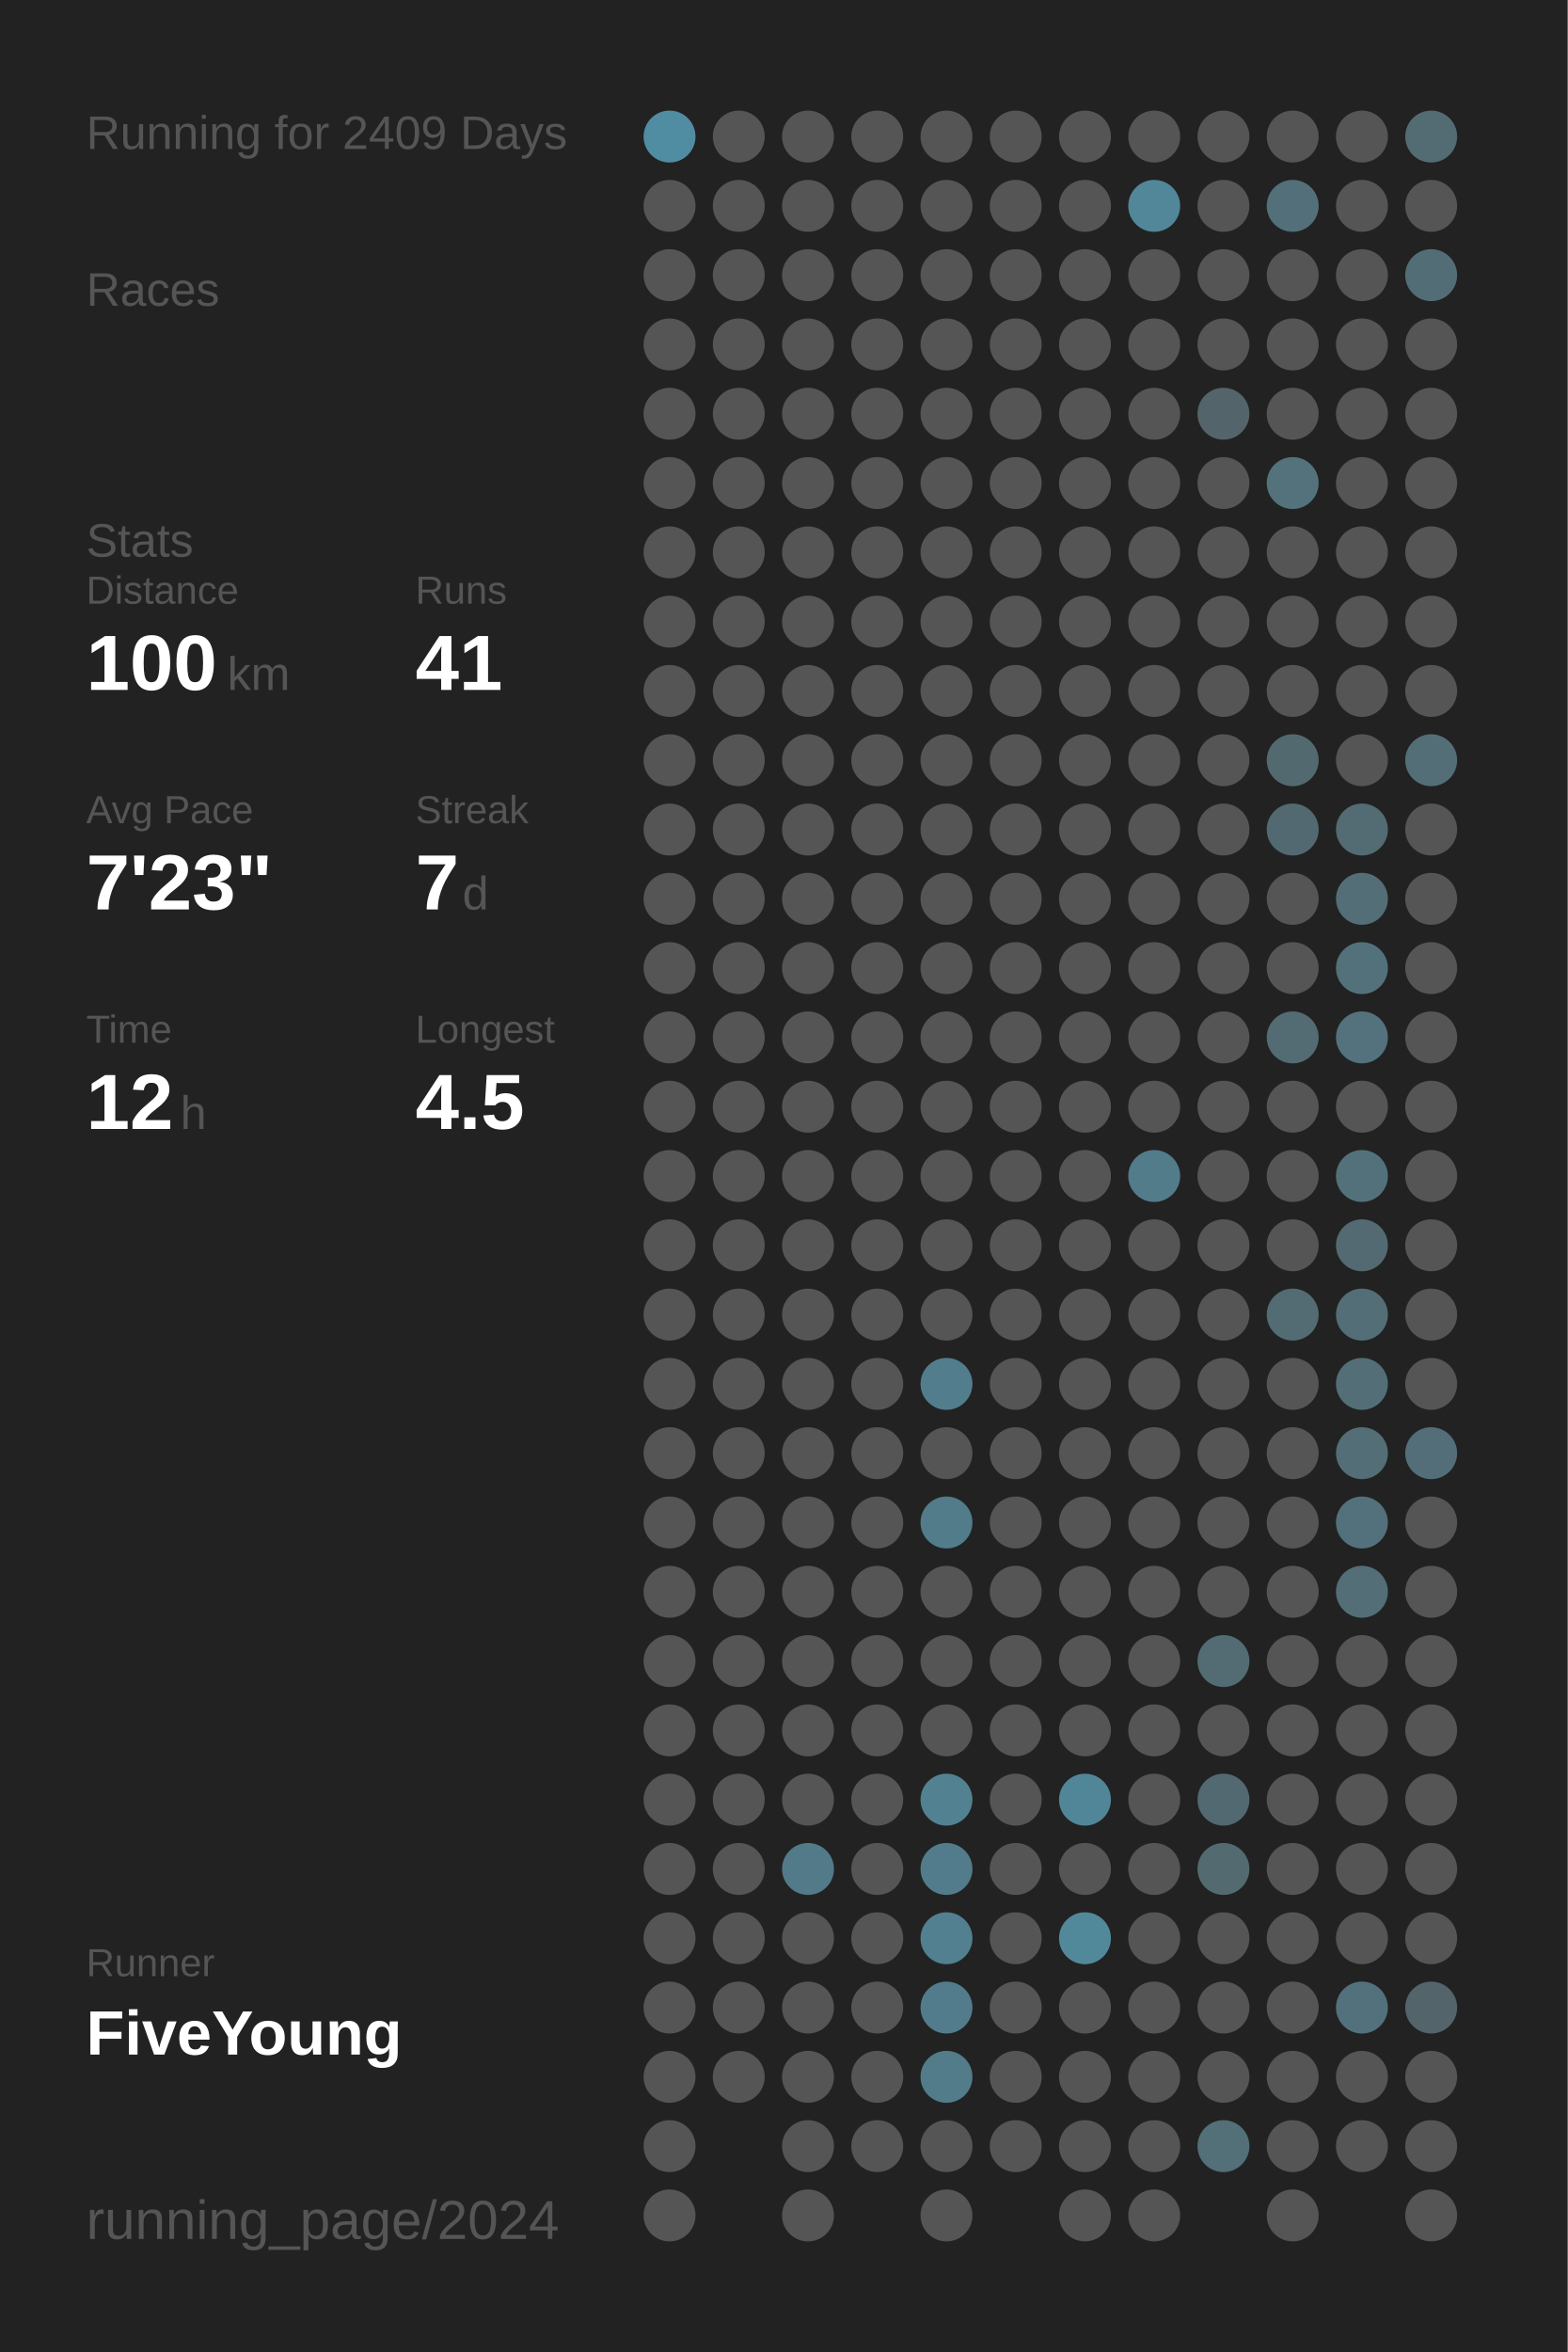
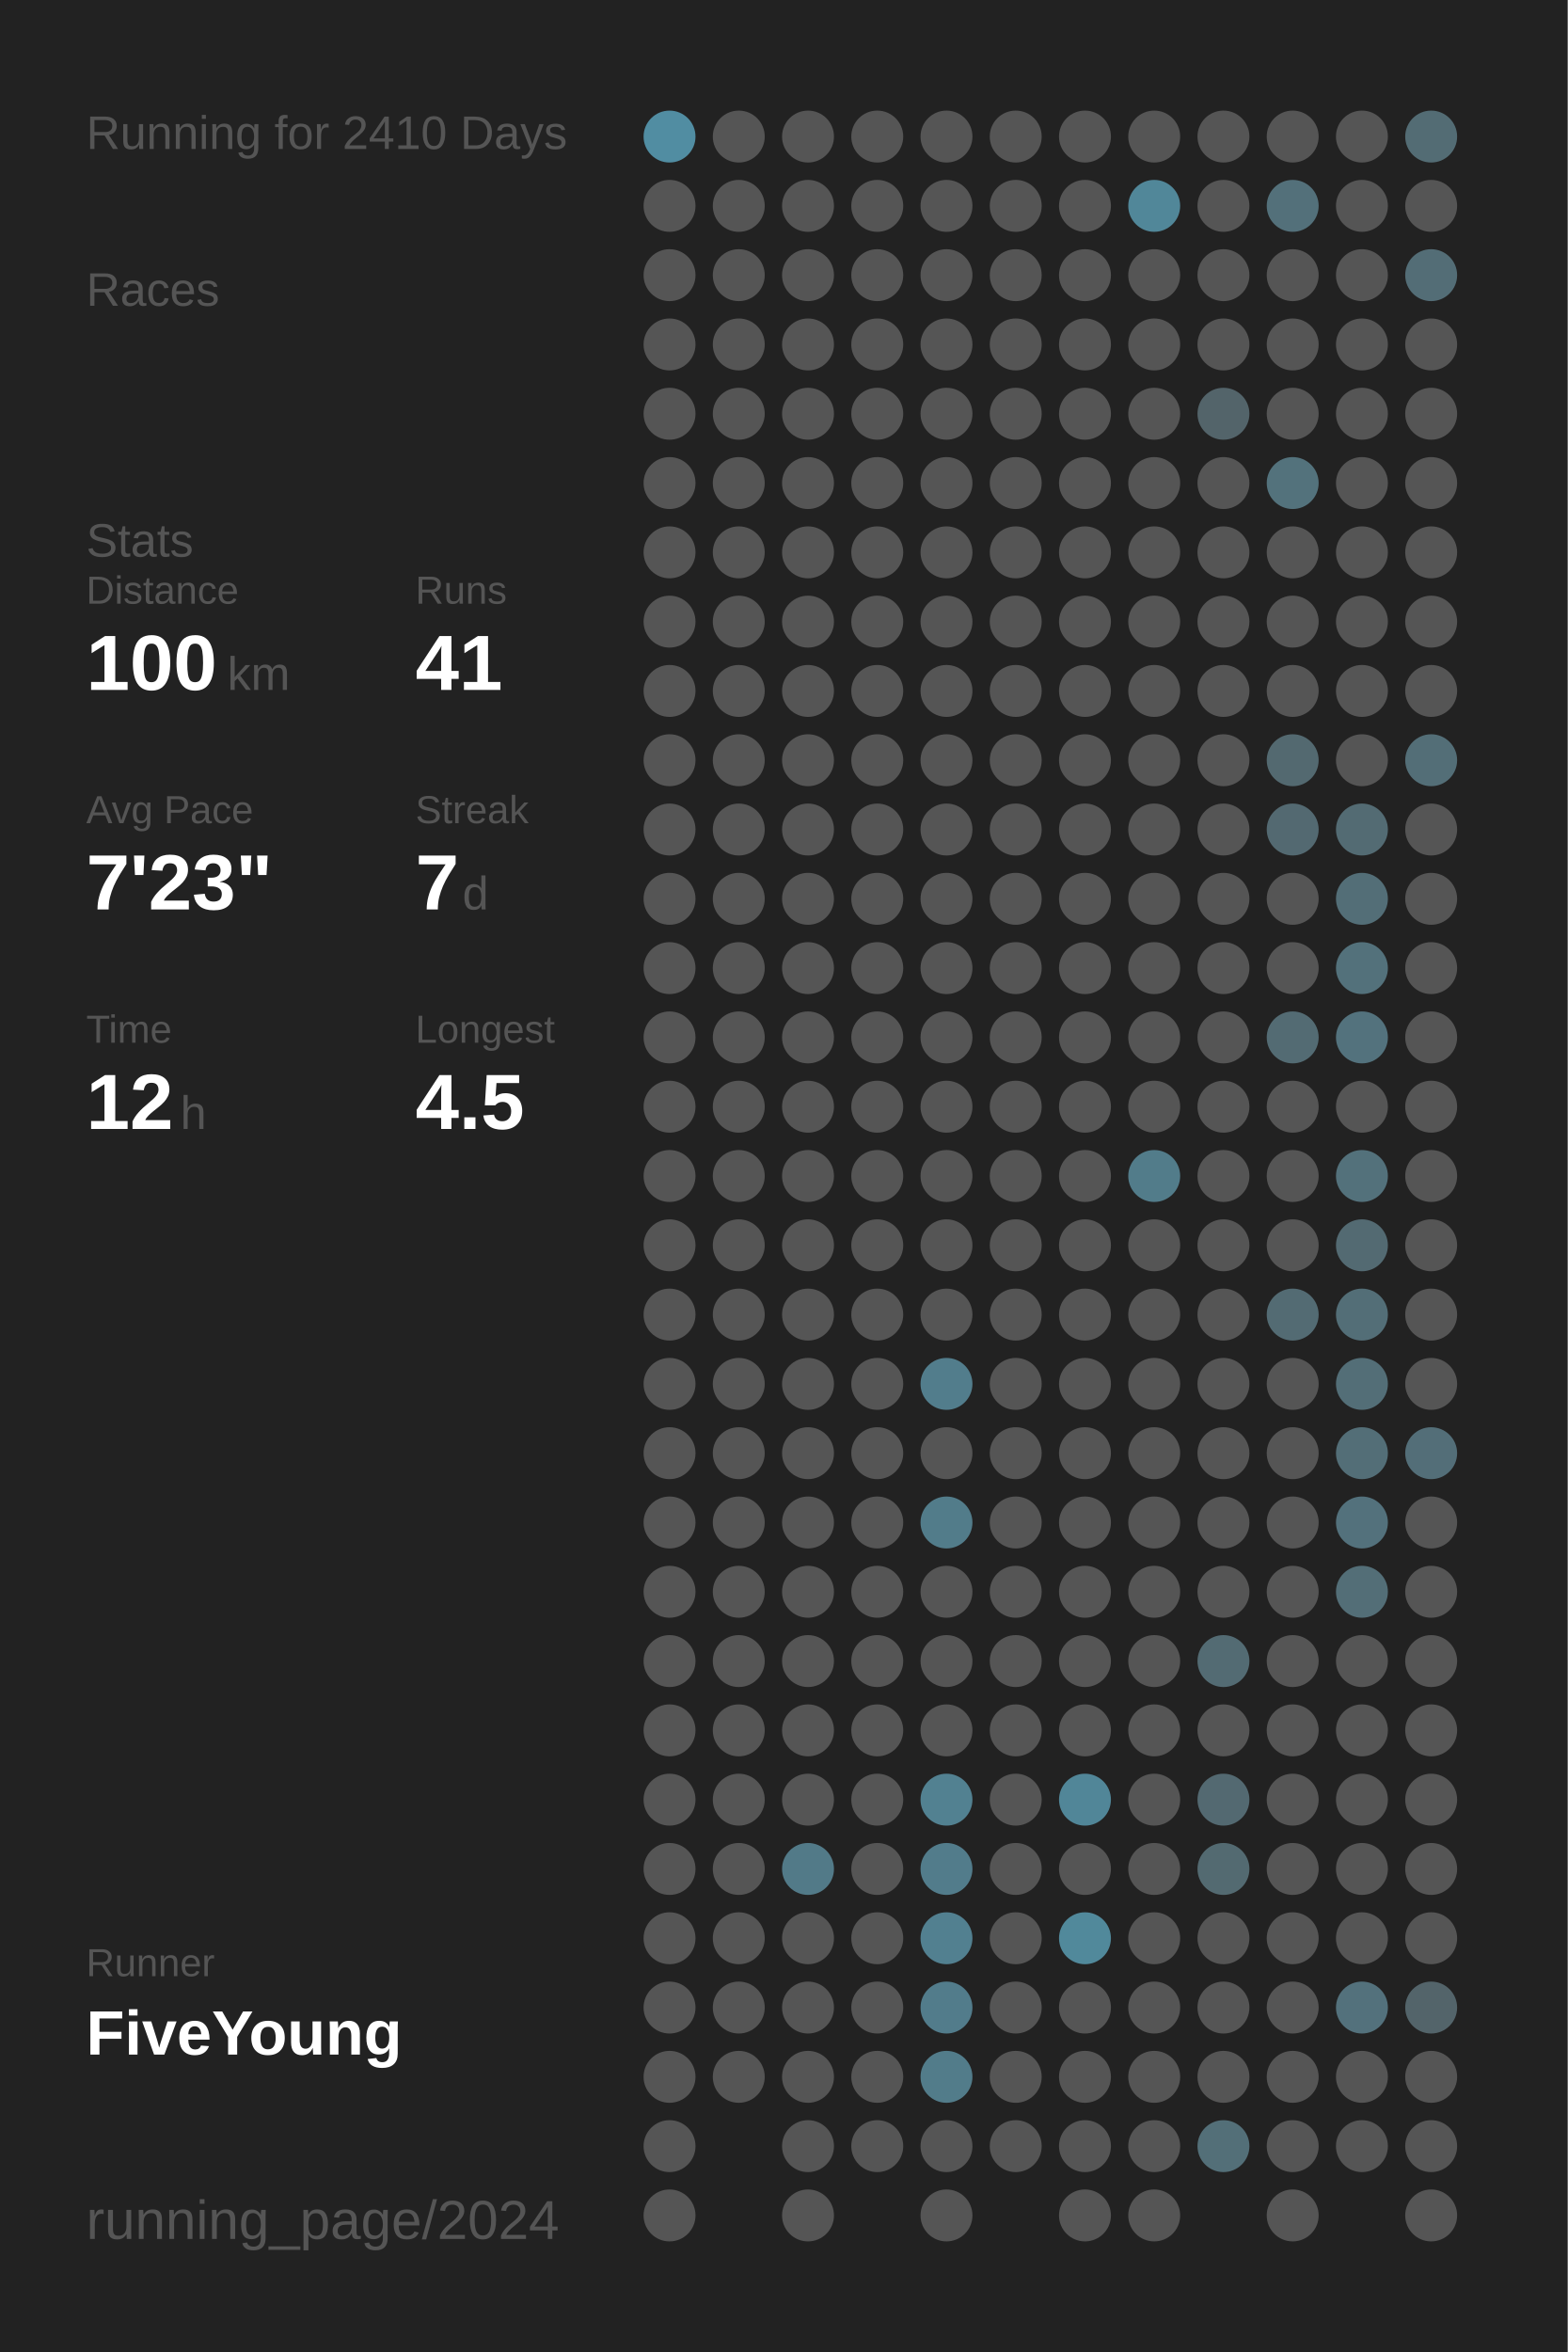
<svg xmlns="http://www.w3.org/2000/svg" baseProfile="full" height="300mm" version="1.1" viewBox="0,0,200,300" width="200mm">
  <defs />
  <rect fill="#222222" height="300" width="200" x="0" y="0" />
-   <text fill="#555555" style="font-size:6px; font-family:Arial;" x="11" y="19">Running for 2409 Days</text>
+   <text fill="#555555" style="font-size:6px; font-family:Arial;" x="11" y="19">Running for 2410 Days</text>
  <text fill="#555555" style="font-size:6px; font-family:Arial;" x="11" y="39">Races</text>
  <text fill="#555555" style="font-size:6px; font-family:Arial;" x="11" y="71">Stats</text>
  <text fill="#555555" style="font-size:5px; font-family:Arial;" x="11" y="77">Distance</text>
  <text fill="#FFFFFF" style="font-size:10px; font-family:Arial; font-weight:bold;" x="11" y="88">100</text>
  <text fill="#555555" style="font-size:6px; font-family:Arial;" x="29" y="88">km</text>
  <text fill="#555555" style="font-size:5px; font-family:Arial;" x="53" y="77">Runs</text>
  <text fill="#FFFFFF" style="font-size:10px; font-family:Arial; font-weight:bold;" x="53" y="88">41</text>
  <text fill="#555555" style="font-size:5px; font-family:Arial;" x="11" y="105">Avg Pace</text>
  <text fill="#FFFFFF" style="font-size:10px; font-family:Arial; font-weight:bold;" x="11" y="116">7'23"</text>
  <text fill="#555555" style="font-size:5px; font-family:Arial;" x="53" y="105">Streak</text>
  <text fill="#FFFFFF" style="font-size:10px; font-family:Arial; font-weight:bold;" x="53" y="116">7</text>
  <text fill="#555555" style="font-size:6px; font-family:Arial;" x="59" y="116">d</text>
  <text fill="#555555" style="font-size:5px; font-family:Arial;" x="11" y="133">Time</text>
  <text fill="#FFFFFF" style="font-size:10px; font-family:Arial; font-weight:bold;" x="11" y="144">12</text>
  <text fill="#555555" style="font-size:6px; font-family:Arial;" x="23" y="144">h</text>
  <text fill="#555555" style="font-size:5px; font-family:Arial;" x="53" y="133">Longest</text>
  <text fill="#FFFFFF" style="font-size:10px; font-family:Arial; font-weight:bold;" x="53" y="144">4.5</text>
  <text fill="#555555" style="font-size:5px; font-family:Arial;" x="11" y="252.065">Runner</text>
  <text fill="#FFFFFF" style="font-size:8px; font-family:Arial; font-weight:bold;" x="11" y="262.065">FiveYoung</text>
  <text fill="#555555" style="font-size:7px; font-family:Arial;" x="11" y="285.581">running_page/2024</text>
  <circle cx="85.417" cy="17.419" fill="#518da2" r="3.312" />
  <circle cx="85.417" cy="26.258" fill="#555555" r="3.312" />
  <circle cx="85.417" cy="35.097" fill="#555555" r="3.312" />
  <circle cx="85.417" cy="43.935" fill="#555555" r="3.312" />
  <circle cx="85.417" cy="52.774" fill="#555555" r="3.312" />
  <circle cx="85.417" cy="61.613" fill="#555555" r="3.312" />
  <circle cx="85.417" cy="70.452" fill="#555555" r="3.312" />
  <circle cx="85.417" cy="79.29" fill="#555555" r="3.312" />
  <circle cx="85.417" cy="88.129" fill="#555555" r="3.312" />
  <circle cx="85.417" cy="96.968" fill="#555555" r="3.312" />
  <circle cx="85.417" cy="105.806" fill="#555555" r="3.312" />
  <circle cx="85.417" cy="114.645" fill="#555555" r="3.312" />
  <circle cx="85.417" cy="123.484" fill="#555555" r="3.312" />
  <circle cx="85.417" cy="132.323" fill="#555555" r="3.312" />
  <circle cx="85.417" cy="141.161" fill="#555555" r="3.312" />
  <circle cx="85.417" cy="150" fill="#555555" r="3.312" />
  <circle cx="85.417" cy="158.839" fill="#555555" r="3.312" />
  <circle cx="85.417" cy="167.677" fill="#555555" r="3.312" />
  <circle cx="85.417" cy="176.516" fill="#555555" r="3.312" />
  <circle cx="85.417" cy="185.355" fill="#555555" r="3.312" />
  <circle cx="85.417" cy="194.194" fill="#555555" r="3.312" />
  <circle cx="85.417" cy="203.032" fill="#555555" r="3.312" />
  <circle cx="85.417" cy="211.871" fill="#555555" r="3.312" />
  <circle cx="85.417" cy="220.71" fill="#555555" r="3.312" />
  <circle cx="85.417" cy="229.548" fill="#555555" r="3.312" />
  <circle cx="85.417" cy="238.387" fill="#555555" r="3.312" />
  <circle cx="85.417" cy="247.226" fill="#555555" r="3.312" />
  <circle cx="85.417" cy="256.065" fill="#555555" r="3.312" />
  <circle cx="85.417" cy="264.903" fill="#555555" r="3.312" />
  <circle cx="85.417" cy="273.742" fill="#555555" r="3.312" />
  <circle cx="85.417" cy="282.581" fill="#555555" r="3.312" />
  <circle cx="94.25" cy="17.419" fill="#555555" r="3.312" />
  <circle cx="94.25" cy="26.258" fill="#555555" r="3.312" />
  <circle cx="94.25" cy="35.097" fill="#555555" r="3.312" />
  <circle cx="94.25" cy="43.935" fill="#555555" r="3.312" />
  <circle cx="94.25" cy="52.774" fill="#555555" r="3.312" />
  <circle cx="94.25" cy="61.613" fill="#555555" r="3.312" />
  <circle cx="94.25" cy="70.452" fill="#555555" r="3.312" />
  <circle cx="94.25" cy="79.29" fill="#555555" r="3.312" />
  <circle cx="94.25" cy="88.129" fill="#555555" r="3.312" />
  <circle cx="94.25" cy="96.968" fill="#555555" r="3.312" />
  <circle cx="94.25" cy="105.806" fill="#555555" r="3.312" />
  <circle cx="94.25" cy="114.645" fill="#555555" r="3.312" />
  <circle cx="94.25" cy="123.484" fill="#555555" r="3.312" />
  <circle cx="94.25" cy="132.323" fill="#555555" r="3.312" />
  <circle cx="94.25" cy="141.161" fill="#555555" r="3.312" />
  <circle cx="94.25" cy="150" fill="#555555" r="3.312" />
  <circle cx="94.25" cy="158.839" fill="#555555" r="3.312" />
  <circle cx="94.25" cy="167.677" fill="#555555" r="3.312" />
  <circle cx="94.25" cy="176.516" fill="#555555" r="3.312" />
  <circle cx="94.25" cy="185.355" fill="#555555" r="3.312" />
  <circle cx="94.25" cy="194.194" fill="#555555" r="3.312" />
  <circle cx="94.25" cy="203.032" fill="#555555" r="3.312" />
  <circle cx="94.25" cy="211.871" fill="#555555" r="3.312" />
  <circle cx="94.25" cy="220.71" fill="#555555" r="3.312" />
  <circle cx="94.25" cy="229.548" fill="#555555" r="3.312" />
  <circle cx="94.25" cy="238.387" fill="#555555" r="3.312" />
  <circle cx="94.25" cy="247.226" fill="#555555" r="3.312" />
  <circle cx="94.25" cy="256.065" fill="#555555" r="3.312" />
  <circle cx="94.25" cy="264.903" fill="#555555" r="3.312" />
  <circle cx="103.083" cy="17.419" fill="#555555" r="3.312" />
  <circle cx="103.083" cy="26.258" fill="#555555" r="3.312" />
  <circle cx="103.083" cy="35.097" fill="#555555" r="3.312" />
  <circle cx="103.083" cy="43.935" fill="#555555" r="3.312" />
  <circle cx="103.083" cy="52.774" fill="#555555" r="3.312" />
  <circle cx="103.083" cy="61.613" fill="#555555" r="3.312" />
  <circle cx="103.083" cy="70.452" fill="#555555" r="3.312" />
  <circle cx="103.083" cy="79.29" fill="#555555" r="3.312" />
  <circle cx="103.083" cy="88.129" fill="#555555" r="3.312" />
  <circle cx="103.083" cy="96.968" fill="#555555" r="3.312" />
  <circle cx="103.083" cy="105.806" fill="#555555" r="3.312" />
  <circle cx="103.083" cy="114.645" fill="#555555" r="3.312" />
  <circle cx="103.083" cy="123.484" fill="#555555" r="3.312" />
  <circle cx="103.083" cy="132.323" fill="#555555" r="3.312" />
  <circle cx="103.083" cy="141.161" fill="#555555" r="3.312" />
  <circle cx="103.083" cy="150" fill="#555555" r="3.312" />
  <circle cx="103.083" cy="158.839" fill="#555555" r="3.312" />
  <circle cx="103.083" cy="167.677" fill="#555555" r="3.312" />
  <circle cx="103.083" cy="176.516" fill="#555555" r="3.312" />
  <circle cx="103.083" cy="185.355" fill="#555555" r="3.312" />
  <circle cx="103.083" cy="194.194" fill="#555555" r="3.312" />
  <circle cx="103.083" cy="203.032" fill="#555555" r="3.312" />
  <circle cx="103.083" cy="211.871" fill="#555555" r="3.312" />
  <circle cx="103.083" cy="220.71" fill="#555555" r="3.312" />
  <circle cx="103.083" cy="229.548" fill="#555555" r="3.312" />
  <circle cx="103.083" cy="238.387" fill="#527a88" r="3.312" />
  <circle cx="103.083" cy="247.226" fill="#555555" r="3.312" />
  <circle cx="103.083" cy="256.065" fill="#555555" r="3.312" />
  <circle cx="103.083" cy="264.903" fill="#555555" r="3.312" />
  <circle cx="103.083" cy="273.742" fill="#555555" r="3.312" />
  <circle cx="103.083" cy="282.581" fill="#555555" r="3.312" />
  <circle cx="111.917" cy="17.419" fill="#555555" r="3.312" />
  <circle cx="111.917" cy="26.258" fill="#555555" r="3.312" />
  <circle cx="111.917" cy="35.097" fill="#555555" r="3.312" />
  <circle cx="111.917" cy="43.935" fill="#555555" r="3.312" />
  <circle cx="111.917" cy="52.774" fill="#555555" r="3.312" />
  <circle cx="111.917" cy="61.613" fill="#555555" r="3.312" />
  <circle cx="111.917" cy="70.452" fill="#555555" r="3.312" />
  <circle cx="111.917" cy="79.29" fill="#555555" r="3.312" />
  <circle cx="111.917" cy="88.129" fill="#555555" r="3.312" />
  <circle cx="111.917" cy="96.968" fill="#555555" r="3.312" />
  <circle cx="111.917" cy="105.806" fill="#555555" r="3.312" />
  <circle cx="111.917" cy="114.645" fill="#555555" r="3.312" />
  <circle cx="111.917" cy="123.484" fill="#555555" r="3.312" />
  <circle cx="111.917" cy="132.323" fill="#555555" r="3.312" />
  <circle cx="111.917" cy="141.161" fill="#555555" r="3.312" />
  <circle cx="111.917" cy="150" fill="#555555" r="3.312" />
  <circle cx="111.917" cy="158.839" fill="#555555" r="3.312" />
  <circle cx="111.917" cy="167.677" fill="#555555" r="3.312" />
  <circle cx="111.917" cy="176.516" fill="#555555" r="3.312" />
  <circle cx="111.917" cy="185.355" fill="#555555" r="3.312" />
  <circle cx="111.917" cy="194.194" fill="#555555" r="3.312" />
  <circle cx="111.917" cy="203.032" fill="#555555" r="3.312" />
  <circle cx="111.917" cy="211.871" fill="#555555" r="3.312" />
  <circle cx="111.917" cy="220.71" fill="#555555" r="3.312" />
  <circle cx="111.917" cy="229.548" fill="#555555" r="3.312" />
  <circle cx="111.917" cy="238.387" fill="#555555" r="3.312" />
  <circle cx="111.917" cy="247.226" fill="#555555" r="3.312" />
  <circle cx="111.917" cy="256.065" fill="#555555" r="3.312" />
  <circle cx="111.917" cy="264.903" fill="#555555" r="3.312" />
  <circle cx="111.917" cy="273.742" fill="#555555" r="3.312" />
  <circle cx="120.75" cy="17.419" fill="#555555" r="3.312" />
  <circle cx="120.75" cy="26.258" fill="#555555" r="3.312" />
  <circle cx="120.75" cy="35.097" fill="#555555" r="3.312" />
  <circle cx="120.75" cy="43.935" fill="#555555" r="3.312" />
  <circle cx="120.75" cy="52.774" fill="#555555" r="3.312" />
  <circle cx="120.75" cy="61.613" fill="#555555" r="3.312" />
  <circle cx="120.75" cy="70.452" fill="#555555" r="3.312" />
  <circle cx="120.75" cy="79.29" fill="#555555" r="3.312" />
  <circle cx="120.75" cy="88.129" fill="#555555" r="3.312" />
  <circle cx="120.75" cy="96.968" fill="#555555" r="3.312" />
  <circle cx="120.75" cy="105.806" fill="#555555" r="3.312" />
  <circle cx="120.75" cy="114.645" fill="#555555" r="3.312" />
  <circle cx="120.75" cy="123.484" fill="#555555" r="3.312" />
  <circle cx="120.75" cy="132.323" fill="#555555" r="3.312" />
  <circle cx="120.75" cy="141.161" fill="#555555" r="3.312" />
  <circle cx="120.75" cy="150" fill="#555555" r="3.312" />
  <circle cx="120.75" cy="158.839" fill="#555555" r="3.312" />
  <circle cx="120.75" cy="167.677" fill="#555555" r="3.312" />
  <circle cx="120.75" cy="176.516" fill="#527d8c" r="3.312" />
  <circle cx="120.75" cy="185.355" fill="#555555" r="3.312" />
  <circle cx="120.75" cy="194.194" fill="#527c8a" r="3.312" />
  <circle cx="120.75" cy="203.032" fill="#555555" r="3.312" />
  <circle cx="120.75" cy="211.871" fill="#555555" r="3.312" />
  <circle cx="120.75" cy="220.71" fill="#555555" r="3.312" />
  <circle cx="120.75" cy="229.548" fill="#528191" r="3.312" />
  <circle cx="120.75" cy="238.387" fill="#527c8b" r="3.312" />
  <circle cx="120.75" cy="247.226" fill="#528090" r="3.312" />
  <circle cx="120.75" cy="256.065" fill="#527c8b" r="3.312" />
  <circle cx="120.75" cy="264.903" fill="#527c8a" r="3.312" />
  <circle cx="120.75" cy="273.742" fill="#555555" r="3.312" />
  <circle cx="120.75" cy="282.581" fill="#555555" r="3.312" />
  <circle cx="129.583" cy="17.419" fill="#555555" r="3.312" />
  <circle cx="129.583" cy="26.258" fill="#555555" r="3.312" />
  <circle cx="129.583" cy="35.097" fill="#555555" r="3.312" />
  <circle cx="129.583" cy="43.935" fill="#555555" r="3.312" />
  <circle cx="129.583" cy="52.774" fill="#555555" r="3.312" />
  <circle cx="129.583" cy="61.613" fill="#555555" r="3.312" />
  <circle cx="129.583" cy="70.452" fill="#555555" r="3.312" />
  <circle cx="129.583" cy="79.29" fill="#555555" r="3.312" />
  <circle cx="129.583" cy="88.129" fill="#555555" r="3.312" />
  <circle cx="129.583" cy="96.968" fill="#555555" r="3.312" />
  <circle cx="129.583" cy="105.806" fill="#555555" r="3.312" />
  <circle cx="129.583" cy="114.645" fill="#555555" r="3.312" />
  <circle cx="129.583" cy="123.484" fill="#555555" r="3.312" />
  <circle cx="129.583" cy="132.323" fill="#555555" r="3.312" />
  <circle cx="129.583" cy="141.161" fill="#555555" r="3.312" />
  <circle cx="129.583" cy="150" fill="#555555" r="3.312" />
  <circle cx="129.583" cy="158.839" fill="#555555" r="3.312" />
  <circle cx="129.583" cy="167.677" fill="#555555" r="3.312" />
  <circle cx="129.583" cy="176.516" fill="#555555" r="3.312" />
  <circle cx="129.583" cy="185.355" fill="#555555" r="3.312" />
  <circle cx="129.583" cy="194.194" fill="#555555" r="3.312" />
  <circle cx="129.583" cy="203.032" fill="#555555" r="3.312" />
  <circle cx="129.583" cy="211.871" fill="#555555" r="3.312" />
  <circle cx="129.583" cy="220.71" fill="#555555" r="3.312" />
  <circle cx="129.583" cy="229.548" fill="#555555" r="3.312" />
  <circle cx="129.583" cy="238.387" fill="#555555" r="3.312" />
  <circle cx="129.583" cy="247.226" fill="#555555" r="3.312" />
  <circle cx="129.583" cy="256.065" fill="#555555" r="3.312" />
  <circle cx="129.583" cy="264.903" fill="#555555" r="3.312" />
  <circle cx="129.583" cy="273.742" fill="#555555" r="3.312" />
  <circle cx="138.417" cy="17.419" fill="#555555" r="3.312" />
  <circle cx="138.417" cy="26.258" fill="#555555" r="3.312" />
  <circle cx="138.417" cy="35.097" fill="#555555" r="3.312" />
  <circle cx="138.417" cy="43.935" fill="#555555" r="3.312" />
  <circle cx="138.417" cy="52.774" fill="#555555" r="3.312" />
  <circle cx="138.417" cy="61.613" fill="#555555" r="3.312" />
  <circle cx="138.417" cy="70.452" fill="#555555" r="3.312" />
  <circle cx="138.417" cy="79.29" fill="#555555" r="3.312" />
  <circle cx="138.417" cy="88.129" fill="#555555" r="3.312" />
  <circle cx="138.417" cy="96.968" fill="#555555" r="3.312" />
  <circle cx="138.417" cy="105.806" fill="#555555" r="3.312" />
  <circle cx="138.417" cy="114.645" fill="#555555" r="3.312" />
  <circle cx="138.417" cy="123.484" fill="#555555" r="3.312" />
  <circle cx="138.417" cy="132.323" fill="#555555" r="3.312" />
  <circle cx="138.417" cy="141.161" fill="#555555" r="3.312" />
  <circle cx="138.417" cy="150" fill="#555555" r="3.312" />
  <circle cx="138.417" cy="158.839" fill="#555555" r="3.312" />
  <circle cx="138.417" cy="167.677" fill="#555555" r="3.312" />
  <circle cx="138.417" cy="176.516" fill="#555555" r="3.312" />
  <circle cx="138.417" cy="185.355" fill="#555555" r="3.312" />
  <circle cx="138.417" cy="194.194" fill="#555555" r="3.312" />
  <circle cx="138.417" cy="203.032" fill="#555555" r="3.312" />
  <circle cx="138.417" cy="211.871" fill="#555555" r="3.312" />
  <circle cx="138.417" cy="220.71" fill="#555555" r="3.312" />
  <circle cx="138.417" cy="229.548" fill="#518698" r="3.312" />
  <circle cx="138.417" cy="238.387" fill="#555555" r="3.312" />
  <circle cx="138.417" cy="247.226" fill="#51899b" r="3.312" />
  <circle cx="138.417" cy="256.065" fill="#555555" r="3.312" />
  <circle cx="138.417" cy="264.903" fill="#555555" r="3.312" />
  <circle cx="138.417" cy="273.742" fill="#555555" r="3.312" />
  <circle cx="138.417" cy="282.581" fill="#555555" r="3.312" />
  <circle cx="147.25" cy="17.419" fill="#555555" r="3.312" />
  <circle cx="147.25" cy="26.258" fill="#518799" r="3.312" />
  <circle cx="147.25" cy="35.097" fill="#555555" r="3.312" />
  <circle cx="147.25" cy="43.935" fill="#555555" r="3.312" />
  <circle cx="147.25" cy="52.774" fill="#555555" r="3.312" />
  <circle cx="147.25" cy="61.613" fill="#555555" r="3.312" />
  <circle cx="147.25" cy="70.452" fill="#555555" r="3.312" />
  <circle cx="147.25" cy="79.29" fill="#555555" r="3.312" />
  <circle cx="147.25" cy="88.129" fill="#555555" r="3.312" />
  <circle cx="147.25" cy="96.968" fill="#555555" r="3.312" />
  <circle cx="147.25" cy="105.806" fill="#555555" r="3.312" />
  <circle cx="147.25" cy="114.645" fill="#555555" r="3.312" />
  <circle cx="147.25" cy="123.484" fill="#555555" r="3.312" />
  <circle cx="147.25" cy="132.323" fill="#555555" r="3.312" />
  <circle cx="147.25" cy="141.161" fill="#555555" r="3.312" />
  <circle cx="147.25" cy="150" fill="#527c8a" r="3.312" />
  <circle cx="147.25" cy="158.839" fill="#555555" r="3.312" />
  <circle cx="147.25" cy="167.677" fill="#555555" r="3.312" />
  <circle cx="147.25" cy="176.516" fill="#555555" r="3.312" />
  <circle cx="147.25" cy="185.355" fill="#555555" r="3.312" />
  <circle cx="147.25" cy="194.194" fill="#555555" r="3.312" />
  <circle cx="147.25" cy="203.032" fill="#555555" r="3.312" />
  <circle cx="147.25" cy="211.871" fill="#555555" r="3.312" />
  <circle cx="147.25" cy="220.71" fill="#555555" r="3.312" />
  <circle cx="147.25" cy="229.548" fill="#555555" r="3.312" />
  <circle cx="147.25" cy="238.387" fill="#555555" r="3.312" />
  <circle cx="147.25" cy="247.226" fill="#555555" r="3.312" />
  <circle cx="147.25" cy="256.065" fill="#555555" r="3.312" />
  <circle cx="147.25" cy="264.903" fill="#555555" r="3.312" />
  <circle cx="147.25" cy="273.742" fill="#555555" r="3.312" />
  <circle cx="147.25" cy="282.581" fill="#555555" r="3.312" />
  <circle cx="156.083" cy="17.419" fill="#555555" r="3.312" />
  <circle cx="156.083" cy="26.258" fill="#555555" r="3.312" />
  <circle cx="156.083" cy="35.097" fill="#555555" r="3.312" />
  <circle cx="156.083" cy="43.935" fill="#555555" r="3.312" />
  <circle cx="156.083" cy="52.774" fill="#53646a" r="3.312" />
  <circle cx="156.083" cy="61.613" fill="#555555" r="3.312" />
  <circle cx="156.083" cy="70.452" fill="#555555" r="3.312" />
  <circle cx="156.083" cy="79.29" fill="#555555" r="3.312" />
  <circle cx="156.083" cy="88.129" fill="#555555" r="3.312" />
  <circle cx="156.083" cy="96.968" fill="#555555" r="3.312" />
  <circle cx="156.083" cy="105.806" fill="#555555" r="3.312" />
  <circle cx="156.083" cy="114.645" fill="#555555" r="3.312" />
  <circle cx="156.083" cy="123.484" fill="#555555" r="3.312" />
  <circle cx="156.083" cy="132.323" fill="#555555" r="3.312" />
  <circle cx="156.083" cy="141.161" fill="#555555" r="3.312" />
  <circle cx="156.083" cy="150" fill="#555555" r="3.312" />
  <circle cx="156.083" cy="158.839" fill="#555555" r="3.312" />
  <circle cx="156.083" cy="167.677" fill="#555555" r="3.312" />
  <circle cx="156.083" cy="176.516" fill="#555555" r="3.312" />
  <circle cx="156.083" cy="185.355" fill="#555555" r="3.312" />
  <circle cx="156.083" cy="194.194" fill="#555555" r="3.312" />
  <circle cx="156.083" cy="203.032" fill="#555555" r="3.312" />
  <circle cx="156.083" cy="211.871" fill="#536b73" r="3.312" />
  <circle cx="156.083" cy="220.71" fill="#555555" r="3.312" />
  <circle cx="156.083" cy="229.548" fill="#536971" r="3.312" />
  <circle cx="156.083" cy="238.387" fill="#536a71" r="3.312" />
  <circle cx="156.083" cy="247.226" fill="#555555" r="3.312" />
  <circle cx="156.083" cy="256.065" fill="#555555" r="3.312" />
  <circle cx="156.083" cy="264.903" fill="#555555" r="3.312" />
  <circle cx="156.083" cy="273.742" fill="#536f78" r="3.312" />
  <circle cx="164.917" cy="17.419" fill="#555555" r="3.312" />
  <circle cx="164.917" cy="26.258" fill="#53707a" r="3.312" />
  <circle cx="164.917" cy="35.097" fill="#555555" r="3.312" />
  <circle cx="164.917" cy="43.935" fill="#555555" r="3.312" />
  <circle cx="164.917" cy="52.774" fill="#555555" r="3.312" />
  <circle cx="164.917" cy="61.613" fill="#53727c" r="3.312" />
  <circle cx="164.917" cy="70.452" fill="#555555" r="3.312" />
  <circle cx="164.917" cy="79.29" fill="#555555" r="3.312" />
  <circle cx="164.917" cy="88.129" fill="#555555" r="3.312" />
  <circle cx="164.917" cy="96.968" fill="#536970" r="3.312" />
  <circle cx="164.917" cy="105.806" fill="#536971" r="3.312" />
  <circle cx="164.917" cy="114.645" fill="#555555" r="3.312" />
  <circle cx="164.917" cy="123.484" fill="#555555" r="3.312" />
  <circle cx="164.917" cy="132.323" fill="#536b73" r="3.312" />
  <circle cx="164.917" cy="141.161" fill="#555555" r="3.312" />
  <circle cx="164.917" cy="150" fill="#555555" r="3.312" />
  <circle cx="164.917" cy="158.839" fill="#555555" r="3.312" />
  <circle cx="164.917" cy="167.677" fill="#536b73" r="3.312" />
  <circle cx="164.917" cy="176.516" fill="#555555" r="3.312" />
  <circle cx="164.917" cy="185.355" fill="#555555" r="3.312" />
  <circle cx="164.917" cy="194.194" fill="#555555" r="3.312" />
  <circle cx="164.917" cy="203.032" fill="#555555" r="3.312" />
  <circle cx="164.917" cy="211.871" fill="#555555" r="3.312" />
  <circle cx="164.917" cy="220.71" fill="#555555" r="3.312" />
  <circle cx="164.917" cy="229.548" fill="#555555" r="3.312" />
  <circle cx="164.917" cy="238.387" fill="#555555" r="3.312" />
  <circle cx="164.917" cy="247.226" fill="#555555" r="3.312" />
  <circle cx="164.917" cy="256.065" fill="#555555" r="3.312" />
  <circle cx="164.917" cy="264.903" fill="#555555" r="3.312" />
  <circle cx="164.917" cy="273.742" fill="#555555" r="3.312" />
  <circle cx="164.917" cy="282.581" fill="#555555" r="3.312" />
  <circle cx="173.75" cy="17.419" fill="#555555" r="3.312" />
  <circle cx="173.75" cy="26.258" fill="#555555" r="3.312" />
  <circle cx="173.75" cy="35.097" fill="#555555" r="3.312" />
  <circle cx="173.75" cy="43.935" fill="#555555" r="3.312" />
  <circle cx="173.75" cy="52.774" fill="#555555" r="3.312" />
  <circle cx="173.75" cy="61.613" fill="#555555" r="3.312" />
  <circle cx="173.75" cy="70.452" fill="#555555" r="3.312" />
  <circle cx="173.75" cy="79.29" fill="#555555" r="3.312" />
  <circle cx="173.75" cy="88.129" fill="#555555" r="3.312" />
  <circle cx="173.75" cy="96.968" fill="#555555" r="3.312" />
  <circle cx="173.75" cy="105.806" fill="#536b73" r="3.312" />
  <circle cx="173.75" cy="114.645" fill="#536e77" r="3.312" />
  <circle cx="173.75" cy="123.484" fill="#53717b" r="3.312" />
  <circle cx="173.75" cy="132.323" fill="#53727d" r="3.312" />
  <circle cx="173.75" cy="141.161" fill="#555555" r="3.312" />
  <circle cx="173.75" cy="150" fill="#53717b" r="3.312" />
  <circle cx="173.75" cy="158.839" fill="#536a72" r="3.312" />
  <circle cx="173.75" cy="167.677" fill="#536e77" r="3.312" />
  <circle cx="173.75" cy="176.516" fill="#536e77" r="3.312" />
  <circle cx="173.75" cy="185.355" fill="#536e77" r="3.312" />
  <circle cx="173.75" cy="194.194" fill="#53717c" r="3.312" />
  <circle cx="173.75" cy="203.032" fill="#536e77" r="3.312" />
  <circle cx="173.75" cy="211.871" fill="#555555" r="3.312" />
  <circle cx="173.75" cy="220.71" fill="#555555" r="3.312" />
  <circle cx="173.75" cy="229.548" fill="#555555" r="3.312" />
  <circle cx="173.75" cy="238.387" fill="#555555" r="3.312" />
  <circle cx="173.75" cy="247.226" fill="#555555" r="3.312" />
  <circle cx="173.75" cy="256.065" fill="#53717c" r="3.312" />
  <circle cx="173.75" cy="264.903" fill="#555555" r="3.312" />
  <circle cx="173.75" cy="273.742" fill="#555555" r="3.312" />
  <circle cx="182.583" cy="17.419" fill="#536c74" r="3.312" />
  <circle cx="182.583" cy="26.258" fill="#555555" r="3.312" />
  <circle cx="182.583" cy="35.097" fill="#536d76" r="3.312" />
  <circle cx="182.583" cy="43.935" fill="#555555" r="3.312" />
  <circle cx="182.583" cy="52.774" fill="#555555" r="3.312" />
  <circle cx="182.583" cy="61.613" fill="#555555" r="3.312" />
  <circle cx="182.583" cy="70.452" fill="#555555" r="3.312" />
  <circle cx="182.583" cy="79.29" fill="#555555" r="3.312" />
  <circle cx="182.583" cy="88.129" fill="#555555" r="3.312" />
  <circle cx="182.583" cy="96.968" fill="#536e77" r="3.312" />
  <circle cx="182.583" cy="105.806" fill="#555555" r="3.312" />
  <circle cx="182.583" cy="114.645" fill="#555555" r="3.312" />
  <circle cx="182.583" cy="123.484" fill="#555555" r="3.312" />
  <circle cx="182.583" cy="132.323" fill="#555555" r="3.312" />
  <circle cx="182.583" cy="141.161" fill="#555555" r="3.312" />
  <circle cx="182.583" cy="150" fill="#555555" r="3.312" />
  <circle cx="182.583" cy="158.839" fill="#555555" r="3.312" />
  <circle cx="182.583" cy="167.677" fill="#555555" r="3.312" />
  <circle cx="182.583" cy="176.516" fill="#555555" r="3.312" />
  <circle cx="182.583" cy="185.355" fill="#536e78" r="3.312" />
  <circle cx="182.583" cy="194.194" fill="#555555" r="3.312" />
  <circle cx="182.583" cy="203.032" fill="#555555" r="3.312" />
  <circle cx="182.583" cy="211.871" fill="#555555" r="3.312" />
  <circle cx="182.583" cy="220.71" fill="#555555" r="3.312" />
  <circle cx="182.583" cy="229.548" fill="#555555" r="3.312" />
  <circle cx="182.583" cy="238.387" fill="#555555" r="3.312" />
  <circle cx="182.583" cy="247.226" fill="#555555" r="3.312" />
  <circle cx="182.583" cy="256.065" fill="#53646a" r="3.312" />
  <circle cx="182.583" cy="264.903" fill="#555555" r="3.312" />
  <circle cx="182.583" cy="273.742" fill="#555555" r="3.312" />
  <circle cx="182.583" cy="282.581" fill="#555555" r="3.312" />
</svg>
